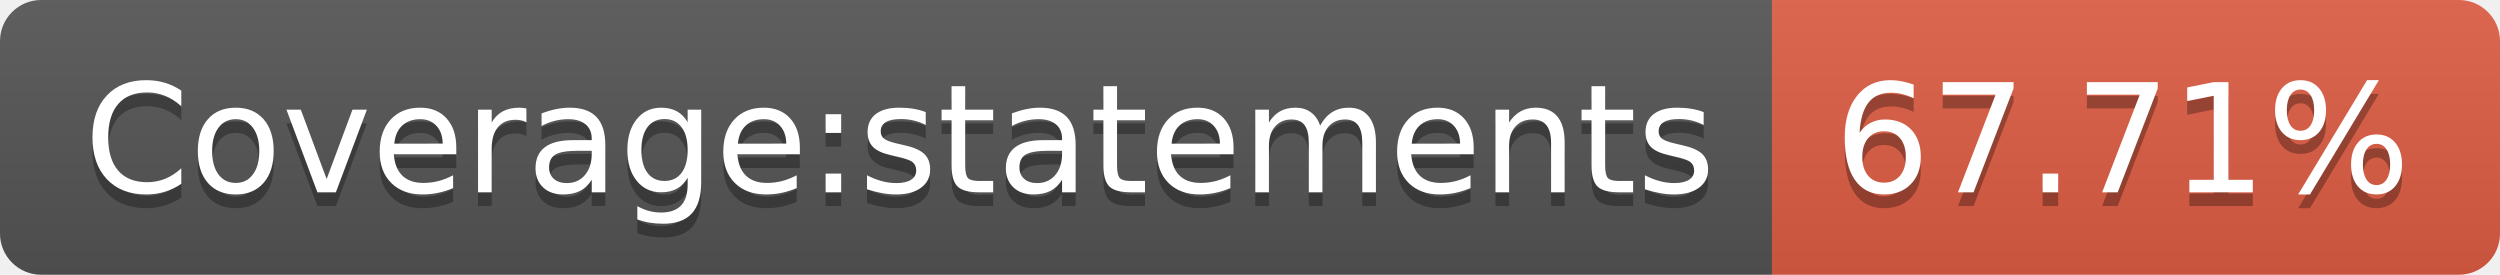
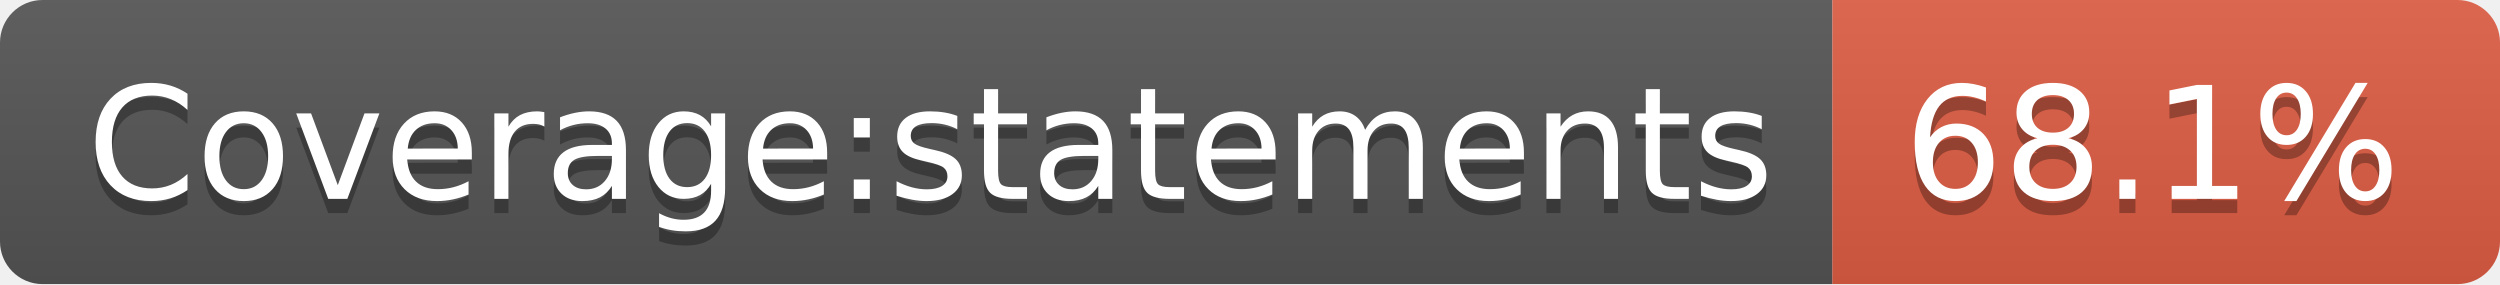
- <svg xmlns="http://www.w3.org/2000/svg" width="182" height="20" role="img" aria-label="Coverage:statements: 67.71%">
+ <svg xmlns="http://www.w3.org/2000/svg" width="176" height="20" role="img" aria-label="Coverage:statements: 68.1%">
  <linearGradient id="s" x2="0" y2="100%">
    <stop offset="0" stop-color="#bbb" stop-opacity=".1" />
    <stop offset="1" stop-opacity=".1" />
  </linearGradient>
  <clipPath id="r">
-     <rect width="182" height="20" rx="3" fill="#fff" />
+     <rect width="176" height="20" rx="3" fill="#fff" />
  </clipPath>
  <g clip-path="url(#r)">
    <rect width="129" height="20" fill="#555" />
-     <rect x="129" width="53" height="20" fill="#e05d44" />
-     <rect width="182" height="20" fill="url(#s)" />
+     <rect x="129" width="47" height="20" fill="#e05d44" />
+     <rect width="176" height="20" fill="url(#s)" />
  </g>
  <g fill="#fff" text-anchor="middle" font-family="Verdana,Geneva,DejaVu Sans,sans-serif" text-rendering="geometricPrecision" font-size="110">
    <text aria-hidden="true" x="655" y="150" fill="#010101" fill-opacity=".3" transform="scale(.1)" textLength="1190">Coverage:statements</text>
    <text x="655" y="140" transform="scale(.1)" fill="#fff" textLength="1190">Coverage:statements</text>
-     <text aria-hidden="true" x="1545" y="150" fill="#010101" fill-opacity=".3" transform="scale(.1)" textLength="430">67.71%</text>
-     <text x="1545" y="140" transform="scale(.1)" fill="#fff" textLength="430">67.71%</text>
+     <text aria-hidden="true" x="1515" y="150" fill="#010101" fill-opacity=".3" transform="scale(.1)" textLength="370">68.1%</text>
+     <text x="1515" y="140" transform="scale(.1)" fill="#fff" textLength="370">68.1%</text>
  </g>
</svg>
